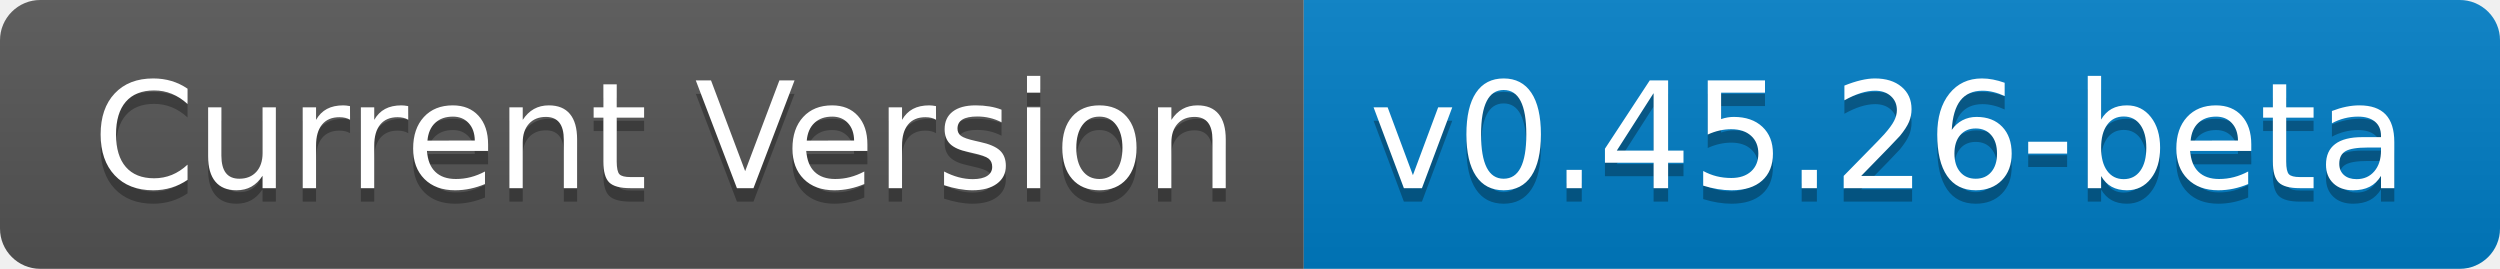
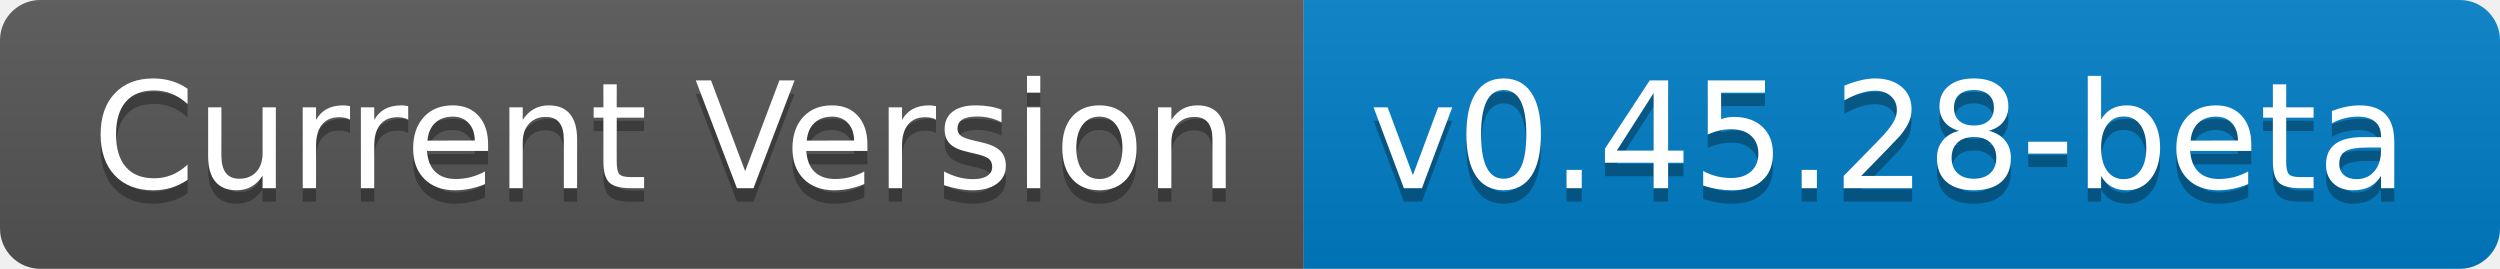
- <svg xmlns="http://www.w3.org/2000/svg" width="186" height="20" role="img" aria-label="Current Version: v0.45.26-beta">
+ <svg xmlns="http://www.w3.org/2000/svg" width="186" height="20" role="img" aria-label="Current Version: v0.45.28-beta">
  <linearGradient id="s" x2="0" y2="100%">
    <stop offset="0" stop-color="#bbb" stop-opacity=".1" />
    <stop offset="1" stop-opacity=".1" />
  </linearGradient>
  <clipPath id="r">
    <rect width="186" height="20" rx="3" fill="#fff" />
  </clipPath>
  <g clip-path="url(#r)">
    <rect width="97" height="20" fill="#555" />
    <rect x="97" width="89" height="20" fill="#007ec6" />
    <rect width="186" height="20" fill="url(#s)" />
  </g>
  <g fill="#fff" text-anchor="middle" font-family="Verdana,Geneva,DejaVu Sans,sans-serif" text-rendering="geometricPrecision" font-size="110">
    <text aria-hidden="true" x="495" y="150" fill="#010101" fill-opacity=".3" transform="scale(.1)" textLength="870">Current Version</text>
    <text x="495" y="140" transform="scale(.1)" fill="#fff" textLength="870">Current Version</text>
-     <text aria-hidden="true" x="1405" y="150" fill="#010101" fill-opacity=".3" transform="scale(.1)" textLength="790">v0.45.26-beta</text>
-     <text x="1405" y="140" transform="scale(.1)" fill="#fff" textLength="790">v0.45.26-beta</text>
+     <text aria-hidden="true" x="1405" y="150" fill="#010101" fill-opacity=".3" transform="scale(.1)" textLength="790">v0.45.28-beta</text>
+     <text x="1405" y="140" transform="scale(.1)" fill="#fff" textLength="790">v0.45.28-beta</text>
  </g>
</svg>
